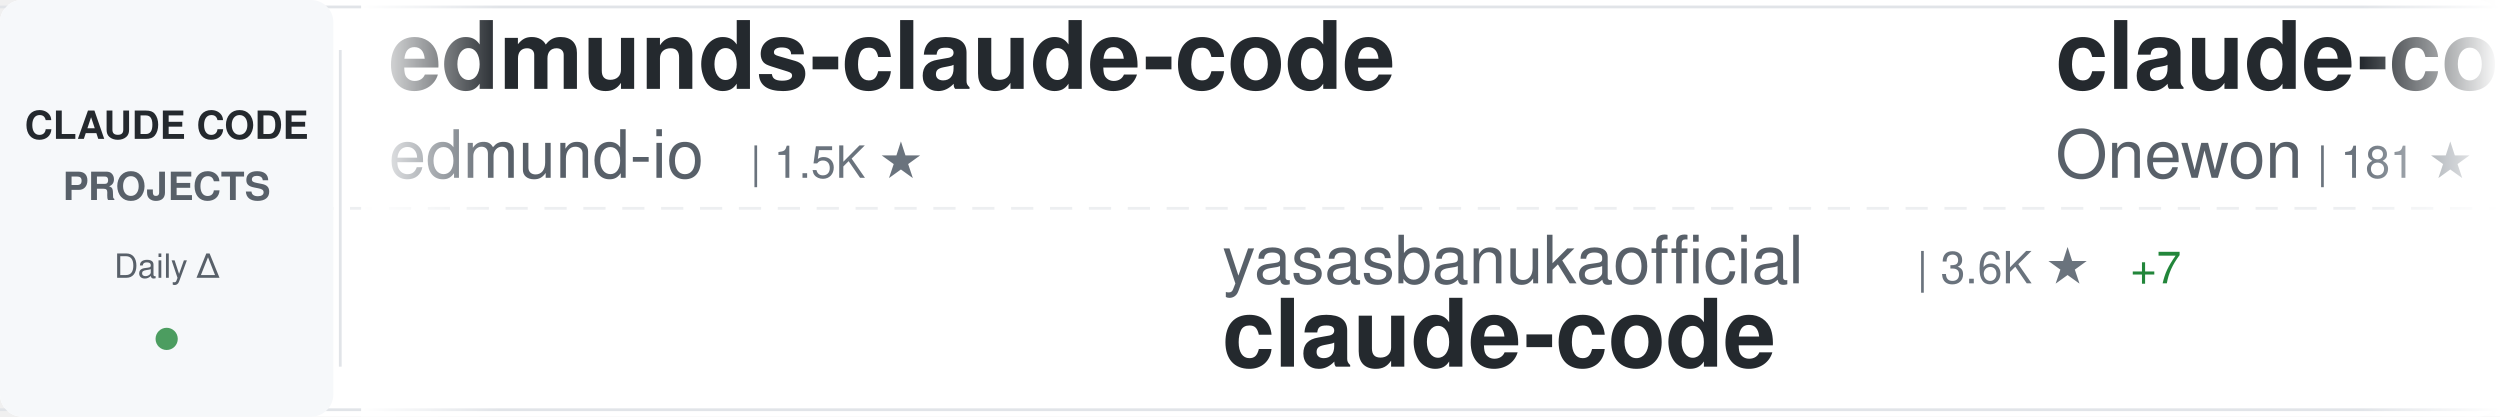
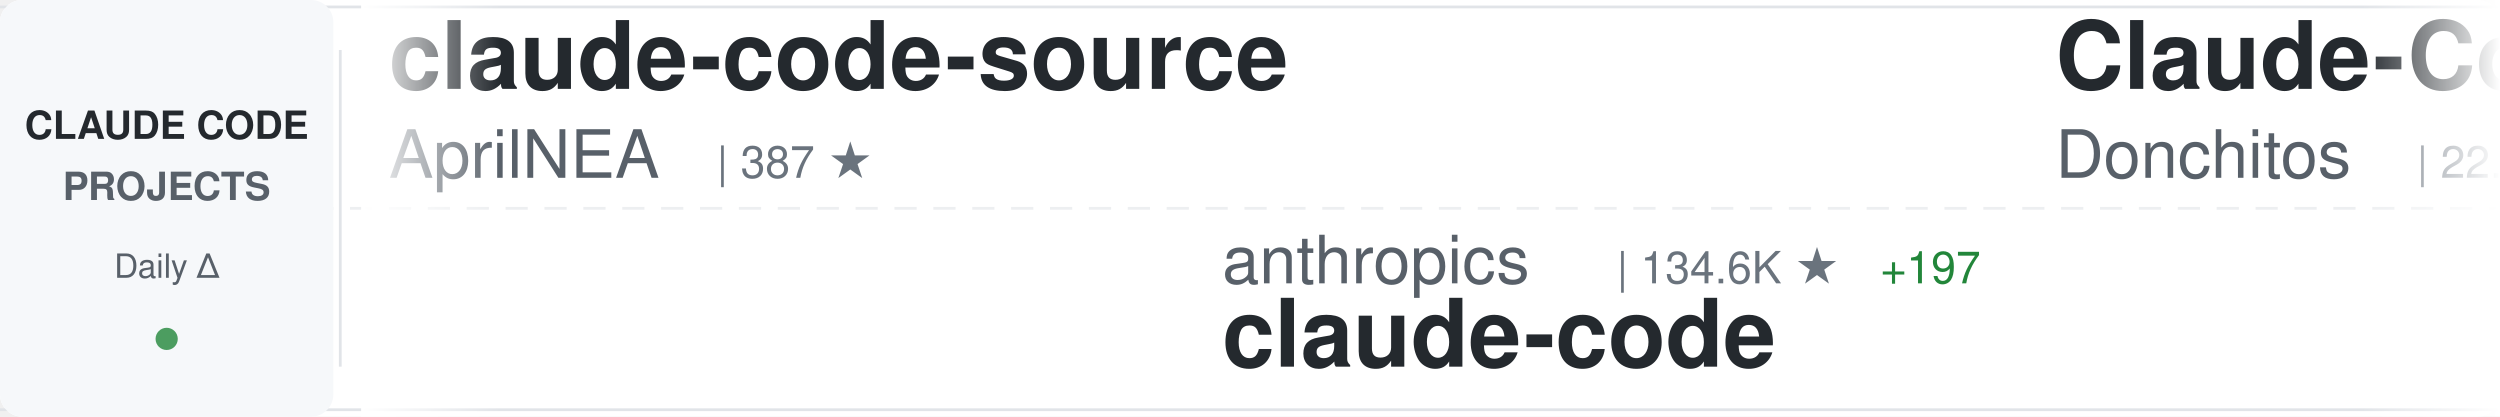
<svg xmlns="http://www.w3.org/2000/svg" width="900" height="150">
  <defs>
    <linearGradient id="awesomeLeftFade" x1="0%" y1="0%" x2="100%" y2="0%">
      <stop offset="0%" style="stop-color:#ffffff;stop-opacity:1" />
      <stop offset="100%" style="stop-color:#ffffff;stop-opacity:0" />
    </linearGradient>
    <linearGradient id="awesomeRightFade" x1="0%" y1="0%" x2="100%" y2="0%">
      <stop offset="0%" style="stop-color:#ffffff;stop-opacity:0" />
      <stop offset="100%" style="stop-color:#ffffff;stop-opacity:1" />
    </linearGradient>
  </defs>
  <rect width="900" height="150" fill="#ffffff" rx="8" />
  <rect x="0" y="2" width="900" height="1" fill="#e1e4e8" />
  <rect x="0" y="147" width="900" height="1" fill="#e1e4e8" />
  <line x1="0" y1="75" x2="900" y2="75" stroke="#e1e4e8" stroke-width="1" stroke-dasharray="8 6" opacity="0.6" />
  <rect x="0" y="0" width="120" height="150" fill="#f6f8fa" rx="8" />
  <text x="60" y="50" font-family="-apple-system, BlinkMacSystemFont, 'Segoe UI', Helvetica, Arial, sans-serif" font-size="14" font-weight="600" fill="#24292e" text-anchor="middle">CLAUDE CODE</text>
  <text x="60" y="72" font-family="-apple-system, BlinkMacSystemFont, 'Segoe UI', Helvetica, Arial, sans-serif" font-size="14" font-weight="600" fill="#586069" text-anchor="middle">PROJECTS</text>
  <text x="60" y="100" font-family="-apple-system, BlinkMacSystemFont, 'Segoe UI', Helvetica, Arial, sans-serif" font-size="12" font-weight="500" fill="#586069" text-anchor="middle">Daily Δ</text>
  <circle cx="60" cy="122" r="4" fill="#22863a" opacity="0.8" />
  <rect x="122" y="18" width="1" height="114" fill="#e1e4e8" />
  <clipPath id="awesomeTickerClip">
    <rect x="130" y="0" width="770" height="150" />
  </clipPath>
  <g clip-path="url(#awesomeTickerClip)">
    <g id="awesomeTickerItems">
      <animateTransform attributeName="transform" attributeType="XML" type="translate" from="0 0" to="-3000 0" dur="54s" repeatCount="indefinite" />
      <g transform="translate(0, 0)">
-         <text x="140" y="32" font-family="-apple-system, BlinkMacSystemFont, 'Segoe UI', Helvetica, Arial, sans-serif" font-size="34" font-weight="600" fill="#24292e">edmunds-claude-code</text>
-         <text x="140" y="64" font-family="-apple-system, BlinkMacSystemFont, 'Segoe UI', Helvetica, Arial, sans-serif" font-size="24" font-weight="400" fill="#586069">edmund-io</text>
-         <text x="270" y="64" font-family="-apple-system, BlinkMacSystemFont, 'Segoe UI', Helvetica, Arial, sans-serif" font-size="16" font-weight="500" fill="#6a737d">| 1.5K ★</text>
+         <text x="140" y="32" font-family="-apple-system, BlinkMacSystemFont, 'Segoe UI', Helvetica, Arial, sans-serif" font-size="34" font-weight="600" fill="#24292e">claude-code-source</text>
+         <text x="140" y="64" font-family="-apple-system, BlinkMacSystemFont, 'Segoe UI', Helvetica, Arial, sans-serif" font-size="24" font-weight="400" fill="#586069">AprilNEA</text>
+         <text x="258" y="64" font-family="-apple-system, BlinkMacSystemFont, 'Segoe UI', Helvetica, Arial, sans-serif" font-size="16" font-weight="500" fill="#6a737d">| 387 ★</text>
      </g>
      <g transform="translate(300, 0)">
-         <text x="140" y="102" font-family="-apple-system, BlinkMacSystemFont, 'Segoe UI', Helvetica, Arial, sans-serif" font-size="24" font-weight="400" fill="#586069">yasasbanukaofficial</text>
-         <text x="390" y="102" font-family="-apple-system, BlinkMacSystemFont, 'Segoe UI', Helvetica, Arial, sans-serif" font-size="16" font-weight="500" fill="#6a737d">| 3.6K ★</text>
-         <text x="467" y="102" font-family="-apple-system, BlinkMacSystemFont, 'Segoe UI', Helvetica, Arial, sans-serif" font-size="16" font-weight="500" fill="#22863a"> +7</text>
+         <text x="140" y="102" font-family="-apple-system, BlinkMacSystemFont, 'Segoe UI', Helvetica, Arial, sans-serif" font-size="24" font-weight="400" fill="#586069">anthropics</text>
+         <text x="282" y="102" font-family="-apple-system, BlinkMacSystemFont, 'Segoe UI', Helvetica, Arial, sans-serif" font-size="16" font-weight="500" fill="#6a737d">| 134.6K ★</text>
+         <text x="377" y="102" font-family="-apple-system, BlinkMacSystemFont, 'Segoe UI', Helvetica, Arial, sans-serif" font-size="16" font-weight="500" fill="#22863a"> +197</text>
        <text x="140" y="132" font-family="-apple-system, BlinkMacSystemFont, 'Segoe UI', Helvetica, Arial, sans-serif" font-size="34" font-weight="600" fill="#24292e">claude-code</text>
      </g>
      <g transform="translate(600, 0)">
-         <text x="140" y="32" font-family="-apple-system, BlinkMacSystemFont, 'Segoe UI', Helvetica, Arial, sans-serif" font-size="34" font-weight="600" fill="#24292e">claude-code</text>
-         <text x="140" y="64" font-family="-apple-system, BlinkMacSystemFont, 'Segoe UI', Helvetica, Arial, sans-serif" font-size="24" font-weight="400" fill="#586069">Onewon</text>
-         <text x="234" y="64" font-family="-apple-system, BlinkMacSystemFont, 'Segoe UI', Helvetica, Arial, sans-serif" font-size="16" font-weight="500" fill="#6a737d">| 181 ★</text>
+         <text x="140" y="32" font-family="-apple-system, BlinkMacSystemFont, 'Segoe UI', Helvetica, Arial, sans-serif" font-size="34" font-weight="600" fill="#24292e">Claude-Code-Game-Studios</text>
+         <text x="140" y="64" font-family="-apple-system, BlinkMacSystemFont, 'Segoe UI', Helvetica, Arial, sans-serif" font-size="24" font-weight="400" fill="#586069">Donchitos</text>
+         <text x="270" y="64" font-family="-apple-system, BlinkMacSystemFont, 'Segoe UI', Helvetica, Arial, sans-serif" font-size="16" font-weight="500" fill="#6a737d">| 22.3K ★</text>
+         <text x="356" y="64" font-family="-apple-system, BlinkMacSystemFont, 'Segoe UI', Helvetica, Arial, sans-serif" font-size="16" font-weight="500" fill="#22863a"> +64</text>
      </g>
      <g transform="translate(900, 0)">
-         <text x="140" y="102" font-family="-apple-system, BlinkMacSystemFont, 'Segoe UI', Helvetica, Arial, sans-serif" font-size="24" font-weight="400" fill="#586069">andrew-kramer-inno</text>
-         <text x="378" y="102" font-family="-apple-system, BlinkMacSystemFont, 'Segoe UI', Helvetica, Arial, sans-serif" font-size="16" font-weight="500" fill="#6a737d">| 589 ★</text>
-         <text x="140" y="132" font-family="-apple-system, BlinkMacSystemFont, 'Segoe UI', Helvetica, Arial, sans-serif" font-size="34" font-weight="600" fill="#24292e">claude-code-source-build</text>
+         <text x="140" y="102" font-family="-apple-system, BlinkMacSystemFont, 'Segoe UI', Helvetica, Arial, sans-serif" font-size="24" font-weight="400" fill="#586069">wanshuiyin</text>
+         <text x="282" y="102" font-family="-apple-system, BlinkMacSystemFont, 'Segoe UI', Helvetica, Arial, sans-serif" font-size="16" font-weight="500" fill="#6a737d">| 12.7K ★</text>
+         <text x="368" y="102" font-family="-apple-system, BlinkMacSystemFont, 'Segoe UI', Helvetica, Arial, sans-serif" font-size="16" font-weight="500" fill="#22863a"> +47</text>
+         <text x="140" y="132" font-family="-apple-system, BlinkMacSystemFont, 'Segoe UI', Helvetica, Arial, sans-serif" font-size="34" font-weight="600" fill="#24292e">Auto-claude-code-researc...</text>
      </g>
      <g transform="translate(1200, 0)">
        <text x="140" y="32" font-family="-apple-system, BlinkMacSystemFont, 'Segoe UI', Helvetica, Arial, sans-serif" font-size="34" font-weight="600" fill="#24292e">claude-code</text>
-         <text x="140" y="64" font-family="-apple-system, BlinkMacSystemFont, 'Segoe UI', Helvetica, Arial, sans-serif" font-size="24" font-weight="400" fill="#586069">tanbiralam</text>
-         <text x="282" y="64" font-family="-apple-system, BlinkMacSystemFont, 'Segoe UI', Helvetica, Arial, sans-serif" font-size="16" font-weight="500" fill="#6a737d">| 1.9K ★</text>
-         <text x="359" y="64" font-family="-apple-system, BlinkMacSystemFont, 'Segoe UI', Helvetica, Arial, sans-serif" font-size="16" font-weight="500" fill="#22863a"> +8</text>
+         <text x="140" y="64" font-family="-apple-system, BlinkMacSystemFont, 'Segoe UI', Helvetica, Arial, sans-serif" font-size="24" font-weight="400" fill="#586069">isboyjc</text>
+         <text x="246" y="64" font-family="-apple-system, BlinkMacSystemFont, 'Segoe UI', Helvetica, Arial, sans-serif" font-size="16" font-weight="500" fill="#6a737d">| 159 ★</text>
      </g>
      <g transform="translate(1500, 0)">
-         <text x="140" y="102" font-family="-apple-system, BlinkMacSystemFont, 'Segoe UI', Helvetica, Arial, sans-serif" font-size="24" font-weight="400" fill="#586069">chauncygu</text>
-         <text x="270" y="102" font-family="-apple-system, BlinkMacSystemFont, 'Segoe UI', Helvetica, Arial, sans-serif" font-size="16" font-weight="500" fill="#6a737d">| 2.7K ★</text>
-         <text x="347" y="102" font-family="-apple-system, BlinkMacSystemFont, 'Segoe UI', Helvetica, Arial, sans-serif" font-size="16" font-weight="500" fill="#22863a"> +7</text>
-         <text x="140" y="132" font-family="-apple-system, BlinkMacSystemFont, 'Segoe UI', Helvetica, Arial, sans-serif" font-size="34" font-weight="600" fill="#24292e">collection-claude-code-s...</text>
+         <text x="140" y="102" font-family="-apple-system, BlinkMacSystemFont, 'Segoe UI', Helvetica, Arial, sans-serif" font-size="24" font-weight="400" fill="#586069">fuergaosi233</text>
+         <text x="306" y="102" font-family="-apple-system, BlinkMacSystemFont, 'Segoe UI', Helvetica, Arial, sans-serif" font-size="16" font-weight="500" fill="#6a737d">| 2.7K ★</text>
+         <text x="383" y="102" font-family="-apple-system, BlinkMacSystemFont, 'Segoe UI', Helvetica, Arial, sans-serif" font-size="16" font-weight="500" fill="#22863a"> +4</text>
+         <text x="140" y="132" font-family="-apple-system, BlinkMacSystemFont, 'Segoe UI', Helvetica, Arial, sans-serif" font-size="34" font-weight="600" fill="#24292e">claude-code-proxy</text>
      </g>
      <g transform="translate(1800, 0)">
-         <text x="140" y="32" font-family="-apple-system, BlinkMacSystemFont, 'Segoe UI', Helvetica, Arial, sans-serif" font-size="34" font-weight="600" fill="#24292e">claude-code-webui</text>
-         <text x="140" y="64" font-family="-apple-system, BlinkMacSystemFont, 'Segoe UI', Helvetica, Arial, sans-serif" font-size="24" font-weight="400" fill="#586069">sugyan</text>
-         <text x="234" y="64" font-family="-apple-system, BlinkMacSystemFont, 'Segoe UI', Helvetica, Arial, sans-serif" font-size="16" font-weight="500" fill="#6a737d">| 1.1K ★</text>
-         <text x="311" y="64" font-family="-apple-system, BlinkMacSystemFont, 'Segoe UI', Helvetica, Arial, sans-serif" font-size="16" font-weight="500" fill="#22863a"> +1</text>
+         <text x="140" y="32" font-family="-apple-system, BlinkMacSystemFont, 'Segoe UI', Helvetica, Arial, sans-serif" font-size="34" font-weight="600" fill="#24292e">andrej-karpathy-skills</text>
+         <text x="140" y="64" font-family="-apple-system, BlinkMacSystemFont, 'Segoe UI', Helvetica, Arial, sans-serif" font-size="24" font-weight="400" fill="#586069">multica-ai</text>
+         <text x="282" y="64" font-family="-apple-system, BlinkMacSystemFont, 'Segoe UI', Helvetica, Arial, sans-serif" font-size="16" font-weight="500" fill="#6a737d">| 182.8K ★</text>
+         <text x="377" y="64" font-family="-apple-system, BlinkMacSystemFont, 'Segoe UI', Helvetica, Arial, sans-serif" font-size="16" font-weight="500" fill="#22863a"> +651</text>
      </g>
      <g transform="translate(2100, 0)">
-         <text x="140" y="102" font-family="-apple-system, BlinkMacSystemFont, 'Segoe UI', Helvetica, Arial, sans-serif" font-size="24" font-weight="400" fill="#586069">freestylefly</text>
-         <text x="306" y="102" font-family="-apple-system, BlinkMacSystemFont, 'Segoe UI', Helvetica, Arial, sans-serif" font-size="16" font-weight="500" fill="#6a737d">| 127 ★</text>
-         <text x="140" y="132" font-family="-apple-system, BlinkMacSystemFont, 'Segoe UI', Helvetica, Arial, sans-serif" font-size="34" font-weight="600" fill="#24292e">claude-code</text>
+         <text x="140" y="102" font-family="-apple-system, BlinkMacSystemFont, 'Segoe UI', Helvetica, Arial, sans-serif" font-size="24" font-weight="400" fill="#586069">huangjia2019</text>
+         <text x="306" y="102" font-family="-apple-system, BlinkMacSystemFont, 'Segoe UI', Helvetica, Arial, sans-serif" font-size="16" font-weight="500" fill="#6a737d">| 890 ★</text>
+         <text x="374" y="102" font-family="-apple-system, BlinkMacSystemFont, 'Segoe UI', Helvetica, Arial, sans-serif" font-size="16" font-weight="500" fill="#22863a"> +9</text>
+         <text x="140" y="132" font-family="-apple-system, BlinkMacSystemFont, 'Segoe UI', Helvetica, Arial, sans-serif" font-size="34" font-weight="600" fill="#24292e">claude-code-engineering</text>
      </g>
      <g transform="translate(2400, 0)">
-         <text x="140" y="32" font-family="-apple-system, BlinkMacSystemFont, 'Segoe UI', Helvetica, Arial, sans-serif" font-size="34" font-weight="600" fill="#24292e">claude-code-templates</text>
-         <text x="140" y="64" font-family="-apple-system, BlinkMacSystemFont, 'Segoe UI', Helvetica, Arial, sans-serif" font-size="24" font-weight="400" fill="#586069">davila7</text>
-         <text x="246" y="64" font-family="-apple-system, BlinkMacSystemFont, 'Segoe UI', Helvetica, Arial, sans-serif" font-size="16" font-weight="500" fill="#6a737d">| 28.3K ★</text>
-         <text x="332" y="64" font-family="-apple-system, BlinkMacSystemFont, 'Segoe UI', Helvetica, Arial, sans-serif" font-size="16" font-weight="500" fill="#22863a"> +19</text>
+         <text x="140" y="32" font-family="-apple-system, BlinkMacSystemFont, 'Segoe UI', Helvetica, Arial, sans-serif" font-size="34" font-weight="600" fill="#24292e">claude-code</text>
+         <text x="140" y="64" font-family="-apple-system, BlinkMacSystemFont, 'Segoe UI', Helvetica, Arial, sans-serif" font-size="24" font-weight="400" fill="#586069">alex000kim</text>
+         <text x="282" y="64" font-family="-apple-system, BlinkMacSystemFont, 'Segoe UI', Helvetica, Arial, sans-serif" font-size="16" font-weight="500" fill="#6a737d">| 228 ★</text>
      </g>
      <g transform="translate(2700, 0)">
-         <text x="140" y="102" font-family="-apple-system, BlinkMacSystemFont, 'Segoe UI', Helvetica, Arial, sans-serif" font-size="24" font-weight="400" fill="#586069">https-deeplearning-ai</text>
-         <text x="414" y="102" font-family="-apple-system, BlinkMacSystemFont, 'Segoe UI', Helvetica, Arial, sans-serif" font-size="16" font-weight="500" fill="#6a737d">| 534 ★</text>
-         <text x="140" y="132" font-family="-apple-system, BlinkMacSystemFont, 'Segoe UI', Helvetica, Arial, sans-serif" font-size="34" font-weight="600" fill="#24292e">sc-claude-code-files</text>
+         <text x="140" y="102" font-family="-apple-system, BlinkMacSystemFont, 'Segoe UI', Helvetica, Arial, sans-serif" font-size="24" font-weight="400" fill="#586069">RichardAtCT</text>
+         <text x="294" y="102" font-family="-apple-system, BlinkMacSystemFont, 'Segoe UI', Helvetica, Arial, sans-serif" font-size="16" font-weight="500" fill="#6a737d">| 2.7K ★</text>
+         <text x="371" y="102" font-family="-apple-system, BlinkMacSystemFont, 'Segoe UI', Helvetica, Arial, sans-serif" font-size="16" font-weight="500" fill="#22863a"> +1</text>
+         <text x="140" y="132" font-family="-apple-system, BlinkMacSystemFont, 'Segoe UI', Helvetica, Arial, sans-serif" font-size="34" font-weight="600" fill="#24292e">claude-code-telegram</text>
      </g>
      <g transform="translate(3000, 0)">
-         <text x="140" y="32" font-family="-apple-system, BlinkMacSystemFont, 'Segoe UI', Helvetica, Arial, sans-serif" font-size="34" font-weight="600" fill="#24292e">edmunds-claude-code</text>
-         <text x="140" y="64" font-family="-apple-system, BlinkMacSystemFont, 'Segoe UI', Helvetica, Arial, sans-serif" font-size="24" font-weight="400" fill="#586069">edmund-io</text>
-         <text x="270" y="64" font-family="-apple-system, BlinkMacSystemFont, 'Segoe UI', Helvetica, Arial, sans-serif" font-size="16" font-weight="500" fill="#6a737d">| 1.5K ★</text>
+         <text x="140" y="32" font-family="-apple-system, BlinkMacSystemFont, 'Segoe UI', Helvetica, Arial, sans-serif" font-size="34" font-weight="600" fill="#24292e">claude-code-source</text>
+         <text x="140" y="64" font-family="-apple-system, BlinkMacSystemFont, 'Segoe UI', Helvetica, Arial, sans-serif" font-size="24" font-weight="400" fill="#586069">AprilNEA</text>
+         <text x="258" y="64" font-family="-apple-system, BlinkMacSystemFont, 'Segoe UI', Helvetica, Arial, sans-serif" font-size="16" font-weight="500" fill="#6a737d">| 387 ★</text>
      </g>
      <g transform="translate(3300, 0)">
-         <text x="140" y="102" font-family="-apple-system, BlinkMacSystemFont, 'Segoe UI', Helvetica, Arial, sans-serif" font-size="24" font-weight="400" fill="#586069">yasasbanukaofficial</text>
-         <text x="390" y="102" font-family="-apple-system, BlinkMacSystemFont, 'Segoe UI', Helvetica, Arial, sans-serif" font-size="16" font-weight="500" fill="#6a737d">| 3.6K ★</text>
-         <text x="467" y="102" font-family="-apple-system, BlinkMacSystemFont, 'Segoe UI', Helvetica, Arial, sans-serif" font-size="16" font-weight="500" fill="#22863a"> +7</text>
+         <text x="140" y="102" font-family="-apple-system, BlinkMacSystemFont, 'Segoe UI', Helvetica, Arial, sans-serif" font-size="24" font-weight="400" fill="#586069">anthropics</text>
+         <text x="282" y="102" font-family="-apple-system, BlinkMacSystemFont, 'Segoe UI', Helvetica, Arial, sans-serif" font-size="16" font-weight="500" fill="#6a737d">| 134.6K ★</text>
+         <text x="377" y="102" font-family="-apple-system, BlinkMacSystemFont, 'Segoe UI', Helvetica, Arial, sans-serif" font-size="16" font-weight="500" fill="#22863a"> +197</text>
        <text x="140" y="132" font-family="-apple-system, BlinkMacSystemFont, 'Segoe UI', Helvetica, Arial, sans-serif" font-size="34" font-weight="600" fill="#24292e">claude-code</text>
      </g>
      <g transform="translate(3600, 0)">
-         <text x="140" y="32" font-family="-apple-system, BlinkMacSystemFont, 'Segoe UI', Helvetica, Arial, sans-serif" font-size="34" font-weight="600" fill="#24292e">claude-code</text>
-         <text x="140" y="64" font-family="-apple-system, BlinkMacSystemFont, 'Segoe UI', Helvetica, Arial, sans-serif" font-size="24" font-weight="400" fill="#586069">Onewon</text>
-         <text x="234" y="64" font-family="-apple-system, BlinkMacSystemFont, 'Segoe UI', Helvetica, Arial, sans-serif" font-size="16" font-weight="500" fill="#6a737d">| 181 ★</text>
+         <text x="140" y="32" font-family="-apple-system, BlinkMacSystemFont, 'Segoe UI', Helvetica, Arial, sans-serif" font-size="34" font-weight="600" fill="#24292e">Claude-Code-Game-Studios</text>
+         <text x="140" y="64" font-family="-apple-system, BlinkMacSystemFont, 'Segoe UI', Helvetica, Arial, sans-serif" font-size="24" font-weight="400" fill="#586069">Donchitos</text>
+         <text x="270" y="64" font-family="-apple-system, BlinkMacSystemFont, 'Segoe UI', Helvetica, Arial, sans-serif" font-size="16" font-weight="500" fill="#6a737d">| 22.3K ★</text>
+         <text x="356" y="64" font-family="-apple-system, BlinkMacSystemFont, 'Segoe UI', Helvetica, Arial, sans-serif" font-size="16" font-weight="500" fill="#22863a"> +64</text>
      </g>
      <g transform="translate(3900, 0)">
-         <text x="140" y="102" font-family="-apple-system, BlinkMacSystemFont, 'Segoe UI', Helvetica, Arial, sans-serif" font-size="24" font-weight="400" fill="#586069">andrew-kramer-inno</text>
-         <text x="378" y="102" font-family="-apple-system, BlinkMacSystemFont, 'Segoe UI', Helvetica, Arial, sans-serif" font-size="16" font-weight="500" fill="#6a737d">| 589 ★</text>
-         <text x="140" y="132" font-family="-apple-system, BlinkMacSystemFont, 'Segoe UI', Helvetica, Arial, sans-serif" font-size="34" font-weight="600" fill="#24292e">claude-code-source-build</text>
+         <text x="140" y="102" font-family="-apple-system, BlinkMacSystemFont, 'Segoe UI', Helvetica, Arial, sans-serif" font-size="24" font-weight="400" fill="#586069">wanshuiyin</text>
+         <text x="282" y="102" font-family="-apple-system, BlinkMacSystemFont, 'Segoe UI', Helvetica, Arial, sans-serif" font-size="16" font-weight="500" fill="#6a737d">| 12.7K ★</text>
+         <text x="368" y="102" font-family="-apple-system, BlinkMacSystemFont, 'Segoe UI', Helvetica, Arial, sans-serif" font-size="16" font-weight="500" fill="#22863a"> +47</text>
+         <text x="140" y="132" font-family="-apple-system, BlinkMacSystemFont, 'Segoe UI', Helvetica, Arial, sans-serif" font-size="34" font-weight="600" fill="#24292e">Auto-claude-code-researc...</text>
      </g>
    </g>
  </g>
  <rect x="130" y="0" width="50" height="150" fill="url(#awesomeLeftFade)" />
  <rect x="850" y="0" width="50" height="150" fill="url(#awesomeRightFade)" />
</svg>
